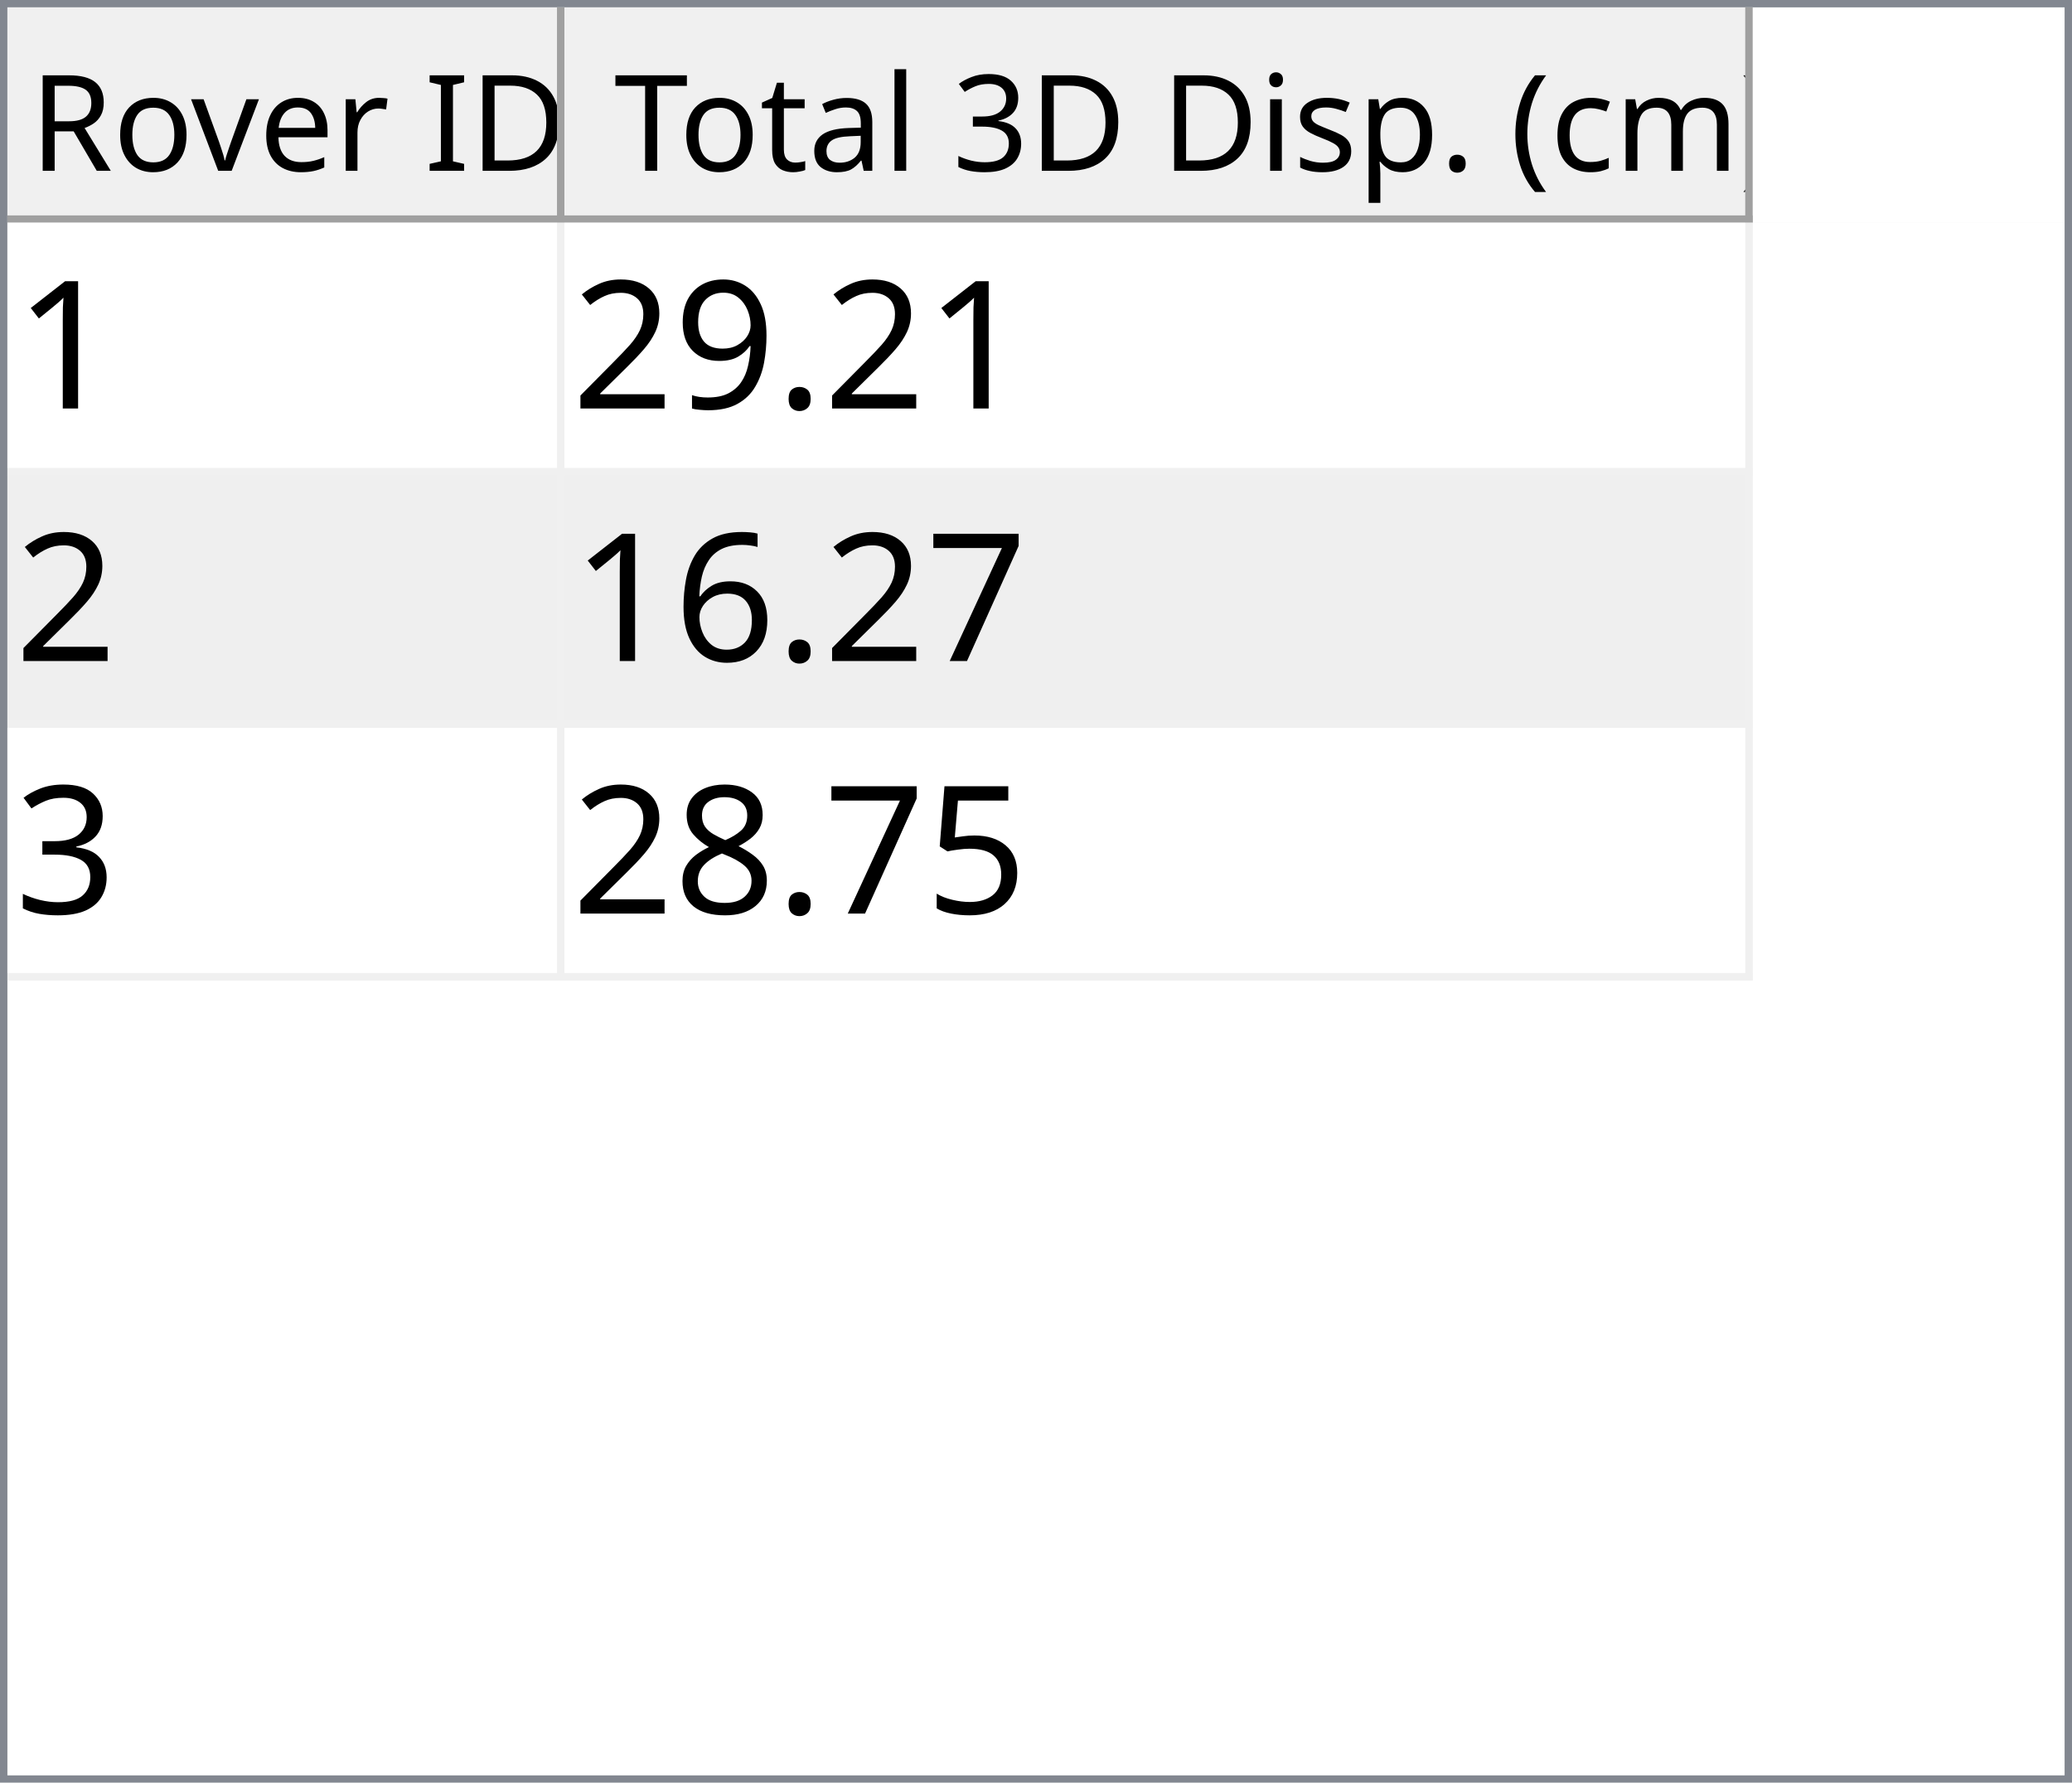
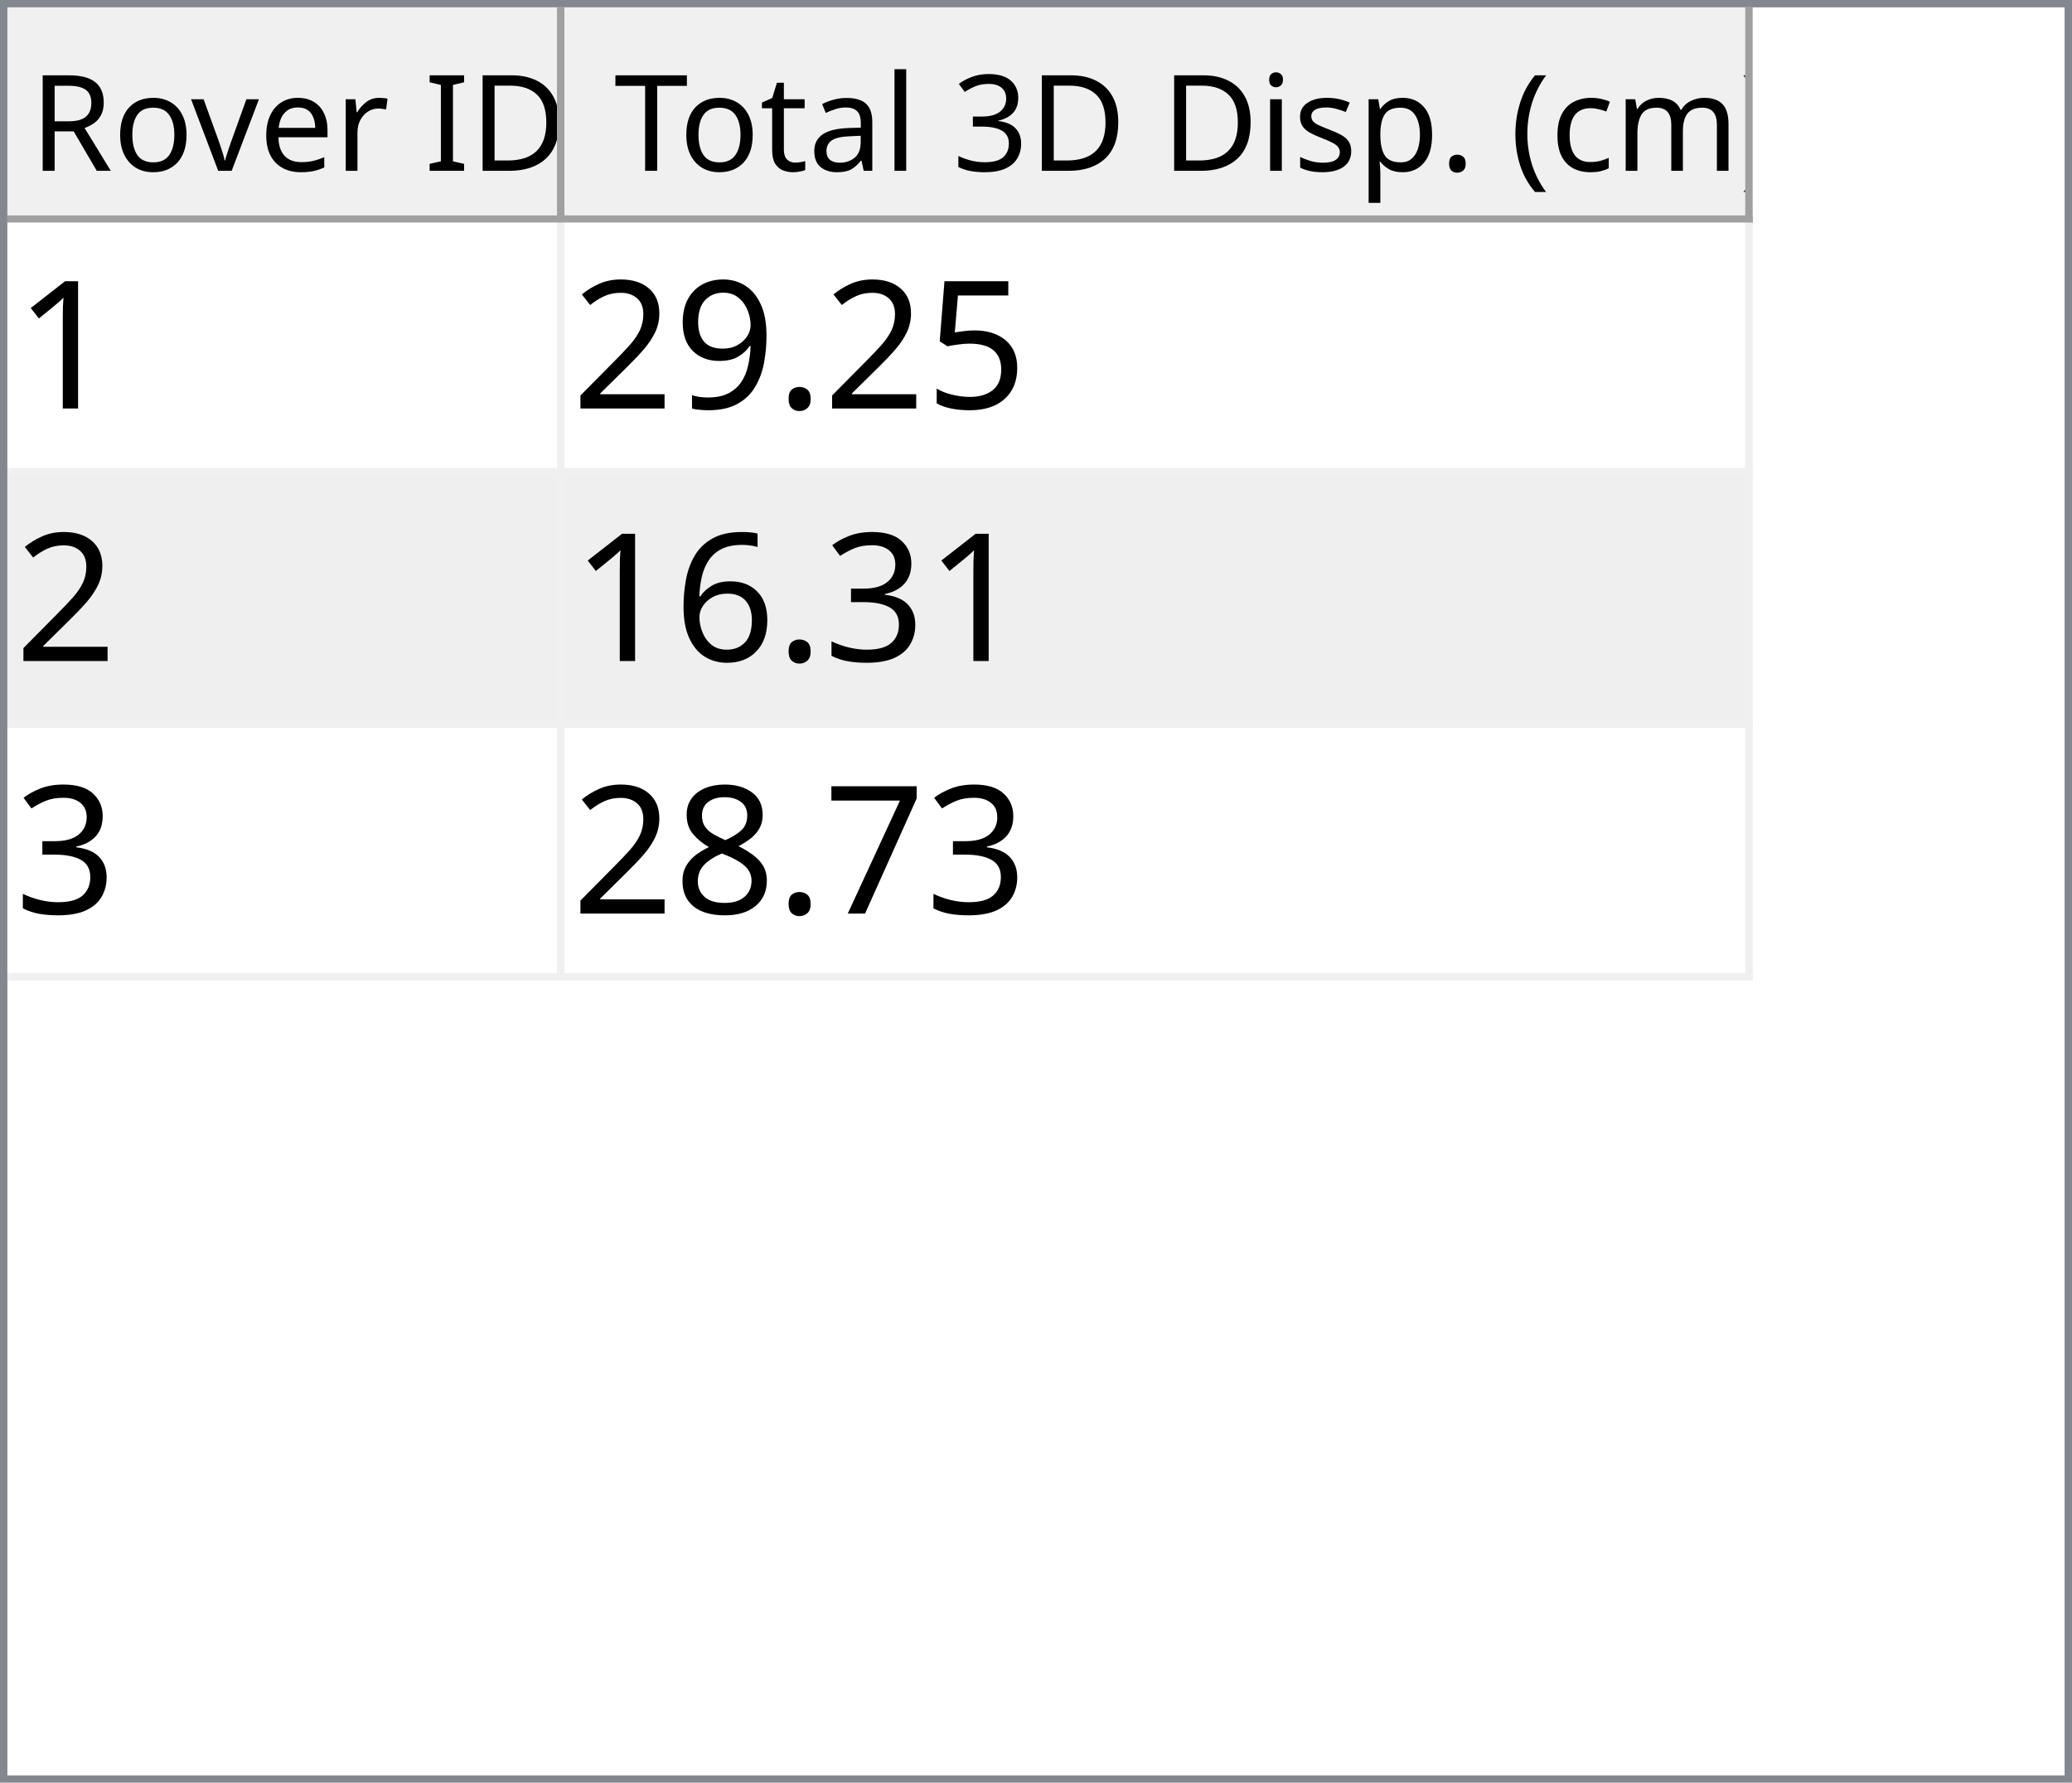
<svg xmlns="http://www.w3.org/2000/svg" style="fill-opacity:1; color-rendering:auto; color-interpolation:auto; text-rendering:auto; stroke:black; stroke-linecap:square; stroke-miterlimit:10; shape-rendering:auto; stroke-opacity:1; fill:black; stroke-dasharray:none; font-weight:normal; stroke-width:1; font-family:'Dialog'; font-style:normal; stroke-linejoin:miter; font-size:12px; stroke-dashoffset:0; image-rendering:auto;" width="279" height="240">
  <defs id="genericDefs" />
  <g>
    <defs id="defs1">
      <clipPath clipPathUnits="userSpaceOnUse" id="clipPath1">
        <path d="M0 0 L279 0 L279 240 L0 240 L0 0 Z" />
      </clipPath>
      <clipPath clipPathUnits="userSpaceOnUse" id="clipPath2">
        <path d="M0 0 L0 240 L279 240 L279 0 Z" />
      </clipPath>
      <clipPath clipPathUnits="userSpaceOnUse" id="clipPath3">
        <path d="M0 0 L0 29 L277 29 L277 0 Z" />
      </clipPath>
      <clipPath clipPathUnits="userSpaceOnUse" id="clipPath4">
        <path d="M0 0 L0 29 L75 29 L75 0 Z" />
      </clipPath>
      <clipPath clipPathUnits="userSpaceOnUse" id="clipPath5">
        <path d="M1 1 L1 28 L74 28 L74 1 Z" />
      </clipPath>
      <clipPath clipPathUnits="userSpaceOnUse" id="clipPath6">
        <path d="M0 0 L0 27 L73 27 L73 0 Z" />
      </clipPath>
      <clipPath clipPathUnits="userSpaceOnUse" id="clipPath7">
        <path d="M-0.5 -0.5 L-0.5 28.5 L74.5 28.5 L74.5 -0.5 Z" />
      </clipPath>
      <clipPath clipPathUnits="userSpaceOnUse" id="clipPath8">
        <path d="M0 0 L0 29 L160 29 L160 0 Z" />
      </clipPath>
      <clipPath clipPathUnits="userSpaceOnUse" id="clipPath9">
        <path d="M1 1 L1 28 L159 28 L159 1 Z" />
      </clipPath>
      <clipPath clipPathUnits="userSpaceOnUse" id="clipPath10">
        <path d="M0 0 L0 27 L158 27 L158 0 Z" />
      </clipPath>
      <clipPath clipPathUnits="userSpaceOnUse" id="clipPath11">
        <path d="M-0.5 -0.5 L-0.5 28.5 L159.5 28.5 L159.5 -0.5 Z" />
      </clipPath>
      <clipPath clipPathUnits="userSpaceOnUse" id="clipPath12">
        <path d="M0 0 L0 209 L277 209 L277 0 Z" />
      </clipPath>
      <clipPath clipPathUnits="userSpaceOnUse" id="clipPath13">
        <path d="M0 0 L0 102 L235 102 L235 0 Z" />
      </clipPath>
      <clipPath clipPathUnits="userSpaceOnUse" id="clipPath14">
        <path d="M-0.5 -0.5 L-0.5 101.5 L234.5 101.5 L234.5 -0.5 Z" />
      </clipPath>
      <clipPath clipPathUnits="userSpaceOnUse" id="clipPath15">
        <path d="M0 0 L0 33 L74 33 L74 0 Z" />
      </clipPath>
      <clipPath clipPathUnits="userSpaceOnUse" id="clipPath16">
        <path d="M0 0 L0 33 L159 33 L159 0 Z" />
      </clipPath>
      <font horiz-adv-x="64.551" id="font1">
        <font-face ascent="107.91" descent="25.098" units-per-em="100" style="font-style:normal; font-family:Segoe UI; font-weight:normal;" />
        <missing-glyph horiz-adv-x="64.551" d="M8.109 0 L8.109 68.266 L56.453 68.266 L56.453 0 L8.109 0 ZM15.328 7.234 L49.219 7.234 L49.219 61.031 L15.328 61.031 L15.328 7.234 Z" />
        <glyph unicode="D" horiz-adv-x="70.117" d="M9.188 0 L9.188 70.016 L28.516 70.016 Q65.531 70.016 65.531 35.891 Q65.531 19.672 55.25 9.836 Q44.969 0 27.734 0 L9.188 0 ZM17.391 62.594 L17.391 7.422 L27.828 7.422 Q41.609 7.422 49.273 14.797 Q56.938 22.172 56.938 35.688 Q56.938 62.594 28.328 62.594 L17.391 62.594 Z" />
        <glyph unicode="I" horiz-adv-x="26.611" d="M17.391 0 L9.188 0 L9.188 70.016 L17.391 70.016 L17.391 0 Z" />
        <glyph unicode=" " horiz-adv-x="27.393" d="" />
        <glyph unicode="r" horiz-adv-x="34.766" d="M34.188 41.891 Q32.078 43.5 28.125 43.5 Q23 43.5 19.555 38.672 Q16.109 33.844 16.109 25.484 L16.109 0 L8.109 0 L8.109 50 L16.109 50 L16.109 39.703 L16.312 39.703 Q18.016 44.969 21.531 47.922 Q25.047 50.875 29.391 50.875 Q32.516 50.875 34.188 50.203 L34.188 41.891 Z" />
        <glyph unicode="e" horiz-adv-x="52.295" d="M48.297 23 L12.984 23 Q13.188 14.656 17.484 10.109 Q21.781 5.562 29.297 5.562 Q37.75 5.562 44.828 11.141 L44.828 3.609 Q38.234 -1.172 27.391 -1.172 Q16.797 -1.172 10.742 5.641 Q4.688 12.453 4.688 24.812 Q4.688 36.469 11.305 43.82 Q17.922 51.172 27.734 51.172 Q37.547 51.172 42.922 44.828 Q48.297 38.484 48.297 27.203 L48.297 23 ZM40.094 29.781 Q40.047 36.719 36.75 40.578 Q33.453 44.438 27.594 44.438 Q21.922 44.438 17.969 40.383 Q14.016 36.328 13.094 29.781 L40.094 29.781 Z" />
        <glyph unicode="v" horiz-adv-x="47.9" d="M47.406 50 L27.484 0 L19.625 0 L0.688 50 L9.469 50 L22.172 13.672 Q23.578 9.672 23.922 6.688 L24.125 6.688 Q24.609 10.453 25.688 13.484 L38.969 50 L47.406 50 Z" />
        <glyph unicode="o" horiz-adv-x="58.594" d="M29 -1.172 Q17.922 -1.172 11.305 5.836 Q4.688 12.844 4.688 24.422 Q4.688 37.016 11.57 44.094 Q18.453 51.172 30.172 51.172 Q41.359 51.172 47.633 44.289 Q53.906 37.406 53.906 25.203 Q53.906 13.234 47.141 6.031 Q40.375 -1.172 29 -1.172 ZM29.594 44.438 Q21.875 44.438 17.383 39.188 Q12.891 33.938 12.891 24.703 Q12.891 15.828 17.43 10.695 Q21.969 5.562 29.594 5.562 Q37.359 5.562 41.531 10.594 Q45.703 15.625 45.703 24.906 Q45.703 34.281 41.531 39.359 Q37.359 44.438 29.594 44.438 Z" />
        <glyph unicode="R" horiz-adv-x="59.814" d="M59.375 0 L49.609 0 L37.891 19.625 Q36.281 22.359 34.766 24.289 Q33.25 26.219 31.664 27.438 Q30.078 28.656 28.25 29.219 Q26.422 29.781 24.125 29.781 L17.391 29.781 L17.391 0 L9.188 0 L9.188 70.016 L30.078 70.016 Q34.672 70.016 38.555 68.867 Q42.438 67.719 45.289 65.375 Q48.141 63.031 49.758 59.547 Q51.375 56.062 51.375 51.375 Q51.375 47.703 50.273 44.656 Q49.172 41.609 47.148 39.211 Q45.125 36.812 42.266 35.133 Q39.406 33.453 35.844 32.516 L35.844 32.328 Q37.594 31.547 38.891 30.547 Q40.188 29.547 41.359 28.18 Q42.531 26.812 43.68 25.078 Q44.828 23.344 46.234 21.047 L59.375 0 ZM17.391 62.594 L17.391 37.203 L28.516 37.203 Q31.594 37.203 34.203 38.133 Q36.812 39.062 38.719 40.797 Q40.625 42.531 41.703 45.047 Q42.781 47.562 42.781 50.688 Q42.781 56.297 39.141 59.445 Q35.5 62.594 28.609 62.594 L17.391 62.594 Z" />
        <glyph unicode=")" horiz-adv-x="30.176" d="M8.297 -15.922 L1.172 -15.922 Q16.406 2.344 16.406 26.812 Q16.406 51.469 1.078 70.016 L8.297 70.016 Q23.531 52.156 23.531 26.703 Q23.531 1.375 8.297 -15.922 Z" />
        <glyph unicode="m" horiz-adv-x="86.133" d="M79.109 0 L71.094 0 L71.094 28.719 Q71.094 37.016 68.531 40.727 Q65.969 44.438 59.906 44.438 Q54.781 44.438 51.195 39.75 Q47.609 35.062 47.609 28.516 L47.609 0 L39.594 0 L39.594 29.688 Q39.594 44.438 28.219 44.438 Q22.953 44.438 19.531 40.016 Q16.109 35.594 16.109 28.516 L16.109 0 L8.109 0 L8.109 50 L16.109 50 L16.109 42.094 L16.312 42.094 Q21.625 51.172 31.844 51.172 Q36.969 51.172 40.773 48.312 Q44.578 45.453 46 40.828 Q51.562 51.172 62.594 51.172 Q79.109 51.172 79.109 30.812 L79.109 0 Z" />
        <glyph unicode="c" horiz-adv-x="46.191" d="M42.188 2.297 Q36.422 -1.172 28.516 -1.172 Q17.828 -1.172 11.258 5.789 Q4.688 12.75 4.688 23.828 Q4.688 36.188 11.766 43.68 Q18.844 51.172 30.672 51.172 Q37.25 51.172 42.281 48.734 L42.281 40.531 Q36.719 44.438 30.375 44.438 Q22.703 44.438 17.797 38.945 Q12.891 33.453 12.891 24.516 Q12.891 15.719 17.508 10.641 Q22.125 5.562 29.891 5.562 Q36.422 5.562 42.188 9.906 L42.188 2.297 Z" />
        <glyph unicode="(" horiz-adv-x="30.176" d="M29.109 -15.922 L21.969 -15.922 Q6.844 1.375 6.844 26.703 Q6.844 52.156 21.969 70.016 L29.203 70.016 Q13.875 51.469 13.875 26.812 Q13.875 2.344 29.109 -15.922 Z" />
        <glyph unicode="." horiz-adv-x="21.68" d="M10.891 -1.078 Q8.641 -1.078 7.055 0.539 Q5.469 2.156 5.469 4.391 Q5.469 6.641 7.055 8.273 Q8.641 9.906 10.891 9.906 Q13.188 9.906 14.797 8.273 Q16.406 6.641 16.406 4.391 Q16.406 2.156 14.797 0.539 Q13.188 -1.078 10.891 -1.078 Z" />
        <glyph unicode="p" horiz-adv-x="58.789" d="M16.312 7.234 L16.109 7.234 L16.109 -23 L8.109 -23 L8.109 50 L16.109 50 L16.109 41.219 L16.312 41.219 Q22.219 51.172 33.594 51.172 Q43.266 51.172 48.688 44.461 Q54.109 37.75 54.109 26.469 Q54.109 13.922 48 6.375 Q41.891 -1.172 31.297 -1.172 Q21.578 -1.172 16.312 7.234 ZM16.109 27.391 L16.109 20.406 Q16.109 14.203 20.141 9.883 Q24.172 5.562 30.375 5.562 Q37.641 5.562 41.773 11.133 Q45.906 16.703 45.906 26.609 Q45.906 34.969 42.047 39.703 Q38.188 44.438 31.594 44.438 Q24.609 44.438 20.359 39.578 Q16.109 34.719 16.109 27.391 Z" />
        <glyph unicode="s" horiz-adv-x="42.432" d="M5.078 1.812 L5.078 10.406 Q11.625 5.562 19.484 5.562 Q30.031 5.562 30.031 12.594 Q30.031 14.594 29.125 15.992 Q28.219 17.391 26.68 18.461 Q25.141 19.531 23.07 20.383 Q21 21.234 18.609 22.172 Q15.281 23.484 12.766 24.828 Q10.25 26.172 8.57 27.859 Q6.891 29.547 6.031 31.695 Q5.172 33.844 5.172 36.719 Q5.172 40.234 6.789 42.945 Q8.406 45.656 11.086 47.484 Q13.766 49.312 17.211 50.242 Q20.656 51.172 24.312 51.172 Q30.812 51.172 35.938 48.922 L35.938 40.828 Q30.422 44.438 23.25 44.438 Q21 44.438 19.195 43.922 Q17.391 43.406 16.094 42.477 Q14.797 41.547 14.086 40.258 Q13.375 38.969 13.375 37.406 Q13.375 35.453 14.086 34.133 Q14.797 32.812 16.164 31.789 Q17.531 30.766 19.484 29.938 Q21.438 29.109 23.922 28.125 Q27.25 26.859 29.883 25.516 Q32.516 24.172 34.375 22.484 Q36.234 20.797 37.234 18.602 Q38.234 16.406 38.234 13.375 Q38.234 9.672 36.602 6.938 Q34.969 4.203 32.234 2.398 Q29.5 0.594 25.93 -0.289 Q22.359 -1.172 18.453 -1.172 Q10.75 -1.172 5.078 1.812 Z" />
        <glyph unicode="i" horiz-adv-x="24.219" d="M12.203 62.703 Q10.062 62.703 8.547 64.164 Q7.031 65.625 7.031 67.875 Q7.031 70.125 8.547 71.609 Q10.062 73.094 12.203 73.094 Q14.406 73.094 15.945 71.609 Q17.484 70.125 17.484 67.875 Q17.484 65.719 15.945 64.211 Q14.406 62.703 12.203 62.703 ZM16.109 0 L8.109 0 L8.109 50 L16.109 50 L16.109 0 Z" />
        <glyph unicode="3" horiz-adv-x="53.906" d="M46.531 19.828 Q46.531 15.094 44.75 11.211 Q42.969 7.328 39.719 4.57 Q36.469 1.812 31.93 0.297 Q27.391 -1.219 21.922 -1.219 Q11.922 -1.219 6 2.594 L6 11.188 Q13.094 5.609 22.219 5.609 Q25.875 5.609 28.828 6.539 Q31.781 7.469 33.906 9.227 Q36.031 10.984 37.18 13.477 Q38.328 15.969 38.328 19.094 Q38.328 32.812 18.797 32.812 L12.984 32.812 L12.984 39.594 L18.5 39.594 Q35.797 39.594 35.797 52.484 Q35.797 64.406 22.609 64.406 Q15.188 64.406 8.688 59.422 L8.688 67.188 Q15.375 71.188 24.609 71.188 Q29 71.188 32.57 69.969 Q36.141 68.75 38.68 66.555 Q41.219 64.359 42.609 61.281 Q44 58.203 44 54.5 Q44 40.672 30.031 36.719 L30.031 36.531 Q33.594 36.141 36.625 34.797 Q39.656 33.453 41.852 31.305 Q44.047 29.156 45.289 26.25 Q46.531 23.344 46.531 19.828 Z" />
        <glyph unicode="l" horiz-adv-x="24.219" d="M16.109 0 L8.109 0 L8.109 74.031 L16.109 74.031 L16.109 0 Z" />
        <glyph unicode="a" horiz-adv-x="50.879" d="M43.891 0 L35.891 0 L35.891 7.812 L35.688 7.812 Q30.469 -1.172 20.312 -1.172 Q12.844 -1.172 8.617 2.781 Q4.391 6.734 4.391 13.281 Q4.391 27.297 20.906 29.594 L35.891 31.688 Q35.891 44.438 25.594 44.438 Q16.547 44.438 9.281 38.281 L9.281 46.484 Q16.656 51.172 26.266 51.172 Q43.891 51.172 43.891 32.516 L43.891 0 ZM35.891 25.297 L23.828 23.641 Q18.266 22.859 15.43 20.875 Q12.594 18.891 12.594 13.875 Q12.594 10.203 15.211 7.883 Q17.828 5.562 22.172 5.562 Q28.125 5.562 32.008 9.742 Q35.891 13.922 35.891 20.312 L35.891 25.297 Z" />
        <glyph unicode="t" horiz-adv-x="33.887" d="M31.297 0.484 Q28.469 -1.078 23.828 -1.078 Q10.688 -1.078 10.688 13.578 L10.688 43.172 L2.094 43.172 L2.094 50 L10.688 50 L10.688 62.203 L18.703 64.797 L18.703 50 L31.297 50 L31.297 43.172 L18.703 43.172 L18.703 14.984 Q18.703 9.969 20.414 7.82 Q22.125 5.672 26.078 5.672 Q29.109 5.672 31.297 7.328 L31.297 0.484 Z" />
        <glyph unicode="T" horiz-adv-x="52.393" d="M50.594 62.594 L30.375 62.594 L30.375 0 L22.172 0 L22.172 62.594 L2 62.594 L2 70.016 L50.594 70.016 L50.594 62.594 Z" />
      </font>
      <font horiz-adv-x="75.0" id="font2">
        <font-face ascent="100.537" descent="21.973" units-per-em="100" style="font-style:normal; font-family:sans-serif; font-weight:normal;" />
        <missing-glyph horiz-adv-x="75.0" d="M12.5 0 L12.5 62.5 L62.5 62.5 L62.5 0 L12.5 0 ZM14.062 1.562 L60.938 1.562 L60.938 60.938 L14.062 60.938 L14.062 1.562 Z" />
        <glyph unicode="1" horiz-adv-x="55.615" d="M37.25 0 L28.469 0 L28.469 56 Q25.297 52.984 20.141 49.953 Q14.984 46.922 10.891 45.406 L10.891 53.906 Q18.266 57.375 23.781 62.305 Q29.297 67.234 31.594 71.875 L37.25 71.875 L37.25 0 Z" />
+         <glyph unicode="5" horiz-adv-x="55.615" d="M4.156 18.75 L13.375 19.531 Q14.406 12.797 18.141 9.398 Q21.875 6 27.156 6 Q33.5 6 37.891 10.789 Q42.281 15.578 42.281 23.484 Q42.281 31 38.062 35.352 Q33.844 39.703 27 39.703 Q22.75 39.703 19.336 37.773 Q15.922 35.844 13.969 32.766 L5.719 33.844 L12.641 70.609 L48.25 70.609 L48.25 62.203 L19.672 62.203 L15.828 42.969 Q22.266 47.469 29.344 47.469 Q38.719 47.469 45.164 40.969 Q51.609 34.469 51.609 24.266 Q51.609 14.547 45.953 7.469 Q39.062 -1.219 27.156 -1.219 Q17.391 -1.219 11.211 4.25 Q5.031 9.719 4.156 18.75 Z" />
        <glyph unicode="." horiz-adv-x="27.783" d="M9.078 0 L9.078 10.016 L19.094 10.016 L19.094 0 L9.078 0 Z" />
        <glyph unicode="9" horiz-adv-x="55.615" d="M5.469 16.547 L13.922 17.328 Q14.984 11.375 18.016 8.688 Q21.047 6 25.781 6 Q29.828 6 32.883 7.859 Q35.938 9.719 37.891 12.82 Q39.844 15.922 41.164 21.195 Q42.484 26.469 42.484 31.938 Q42.484 32.516 42.438 33.688 Q39.797 29.5 35.234 26.883 Q30.672 24.266 25.344 24.266 Q16.453 24.266 10.305 30.711 Q4.156 37.156 4.156 47.703 Q4.156 58.594 10.578 65.234 Q17 71.875 26.656 71.875 Q33.641 71.875 39.43 68.117 Q45.219 64.359 48.219 57.398 Q51.219 50.438 51.219 37.25 Q51.219 23.531 48.242 15.406 Q45.266 7.281 39.383 3.031 Q33.5 -1.219 25.594 -1.219 Q17.188 -1.219 11.867 3.445 Q6.547 8.109 5.469 16.547 ZM41.453 48.141 Q41.453 55.719 37.43 60.156 Q33.406 64.594 27.734 64.594 Q21.875 64.594 17.531 59.812 Q13.188 55.031 13.188 47.406 Q13.188 40.578 17.312 36.305 Q21.438 32.031 27.484 32.031 Q33.594 32.031 37.523 36.305 Q41.453 40.578 41.453 48.141 Z" />
        <glyph unicode="2" horiz-adv-x="55.615" d="M50.344 8.453 L50.344 0 L3.031 0 Q2.938 3.172 4.047 6.109 Q5.859 10.938 9.836 15.625 Q13.812 20.312 21.344 26.469 Q33.016 36.031 37.117 41.625 Q41.219 47.219 41.219 52.203 Q41.219 57.422 37.477 61.008 Q33.734 64.594 27.734 64.594 Q21.391 64.594 17.578 60.789 Q13.766 56.984 13.719 50.25 L4.688 51.172 Q5.609 61.281 11.664 66.578 Q17.719 71.875 27.938 71.875 Q38.234 71.875 44.242 66.164 Q50.25 60.453 50.25 52 Q50.25 47.703 48.492 43.555 Q46.734 39.406 42.656 34.812 Q38.578 30.219 29.109 22.219 Q21.188 15.578 18.945 13.211 Q16.703 10.844 15.234 8.453 L50.344 8.453 Z" />
+         <glyph unicode="3" horiz-adv-x="55.615" d="M4.203 18.891 L12.984 20.062 Q14.5 12.594 18.141 9.297 Q21.781 6 27 6 Q33.203 6 37.477 10.297 Q41.75 14.594 41.75 20.953 Q41.75 27 37.797 30.93 Q33.844 34.859 27.734 34.859 Q25.25 34.859 21.531 33.891 L22.516 41.609 Q23.391 41.5 23.922 41.5 Q29.547 41.5 34.039 44.43 Q38.531 47.359 38.531 53.469 Q38.531 58.297 35.258 61.477 Q31.984 64.656 26.812 64.656 Q21.688 64.656 18.266 61.43 Q14.844 58.203 13.875 51.766 L5.078 53.328 Q6.688 62.156 12.398 67.016 Q18.109 71.875 26.609 71.875 Q32.469 71.875 37.398 69.359 Q42.328 66.844 44.945 62.5 Q47.562 58.156 47.562 53.266 Q47.562 48.641 45.07 44.828 Q42.578 41.016 37.703 38.766 Q44.047 37.312 47.562 32.695 Q51.078 28.078 51.078 21.141 Q51.078 11.766 44.242 5.25 Q37.406 -1.266 26.953 -1.266 Q17.531 -1.266 11.305 4.352 Q5.078 9.969 4.203 18.891 Z" />
+         <glyph unicode="6" horiz-adv-x="55.615" d="M49.75 54.047 L41.016 53.375 Q39.844 58.547 37.703 60.891 Q34.125 64.656 28.906 64.656 Q24.703 64.656 21.531 62.312 Q17.391 59.281 14.992 53.469 Q12.594 47.656 12.5 36.922 Q15.672 41.75 20.266 44.094 Q24.859 46.438 29.891 46.438 Q38.672 46.438 44.852 39.969 Q51.031 33.5 51.031 23.25 Q51.031 16.5 48.125 10.719 Q45.219 4.938 40.141 1.859 Q35.062 -1.219 28.609 -1.219 Q17.625 -1.219 10.695 6.859 Q3.766 14.938 3.766 33.5 Q3.766 54.25 11.422 63.672 Q18.109 71.875 29.438 71.875 Q37.891 71.875 43.289 67.141 Q48.688 62.406 49.75 54.047 ZM13.875 23.188 Q13.875 18.656 15.797 14.508 Q17.719 10.359 21.188 8.18 Q24.656 6 28.469 6 Q34.031 6 38.039 10.492 Q42.047 14.984 42.047 22.703 Q42.047 30.125 38.086 34.398 Q34.125 38.672 28.125 38.672 Q22.172 38.672 18.023 34.398 Q13.875 30.125 13.875 23.188 Z" />
        <glyph unicode="7" horiz-adv-x="55.615" d="M4.734 62.203 L4.734 70.656 L51.078 70.656 L51.078 63.812 Q44.234 56.547 37.523 44.484 Q30.812 32.422 27.156 19.672 Q24.516 10.688 23.781 0 L14.75 0 Q14.891 8.453 18.062 20.414 Q21.234 32.375 27.172 43.484 Q33.109 54.594 39.797 62.203 L4.734 62.203 Z" />
-         <glyph unicode="6" horiz-adv-x="55.615" d="M49.75 54.047 L41.016 53.375 Q39.844 58.547 37.703 60.891 Q34.125 64.656 28.906 64.656 Q24.703 64.656 21.531 62.312 Q17.391 59.281 14.992 53.469 Q12.594 47.656 12.5 36.922 Q15.672 41.75 20.266 44.094 Q24.859 46.438 29.891 46.438 Q38.672 46.438 44.852 39.969 Q51.031 33.5 51.031 23.25 Q51.031 16.5 48.125 10.719 Q45.219 4.938 40.141 1.859 Q35.062 -1.219 28.609 -1.219 Q17.625 -1.219 10.695 6.859 Q3.766 14.938 3.766 33.5 Q3.766 54.25 11.422 63.672 Q18.109 71.875 29.438 71.875 Q37.891 71.875 43.289 67.141 Q48.688 62.406 49.75 54.047 ZM13.875 23.188 Q13.875 18.656 15.797 14.508 Q17.719 10.359 21.188 8.18 Q24.656 6 28.469 6 Q34.031 6 38.039 10.492 Q42.047 14.984 42.047 22.703 Q42.047 30.125 38.086 34.398 Q34.125 38.672 28.125 38.672 Q22.172 38.672 18.023 34.398 Q13.875 30.125 13.875 23.188 Z" />
-         <glyph unicode="3" horiz-adv-x="55.615" d="M4.203 18.891 L12.984 20.062 Q14.5 12.594 18.141 9.297 Q21.781 6 27 6 Q33.203 6 37.477 10.297 Q41.75 14.594 41.75 20.953 Q41.75 27 37.797 30.93 Q33.844 34.859 27.734 34.859 Q25.25 34.859 21.531 33.891 L22.516 41.609 Q23.391 41.5 23.922 41.5 Q29.547 41.5 34.039 44.43 Q38.531 47.359 38.531 53.469 Q38.531 58.297 35.258 61.477 Q31.984 64.656 26.812 64.656 Q21.688 64.656 18.266 61.43 Q14.844 58.203 13.875 51.766 L5.078 53.328 Q6.688 62.156 12.398 67.016 Q18.109 71.875 26.609 71.875 Q32.469 71.875 37.398 69.359 Q42.328 66.844 44.945 62.5 Q47.562 58.156 47.562 53.266 Q47.562 48.641 45.07 44.828 Q42.578 41.016 37.703 38.766 Q44.047 37.312 47.562 32.695 Q51.078 28.078 51.078 21.141 Q51.078 11.766 44.242 5.25 Q37.406 -1.266 26.953 -1.266 Q17.531 -1.266 11.305 4.352 Q5.078 9.969 4.203 18.891 Z" />
-         <glyph unicode="5" horiz-adv-x="55.615" d="M4.156 18.75 L13.375 19.531 Q14.406 12.797 18.141 9.398 Q21.875 6 27.156 6 Q33.5 6 37.891 10.789 Q42.281 15.578 42.281 23.484 Q42.281 31 38.062 35.352 Q33.844 39.703 27 39.703 Q22.75 39.703 19.336 37.773 Q15.922 35.844 13.969 32.766 L5.719 33.844 L12.641 70.609 L48.25 70.609 L48.25 62.203 L19.672 62.203 L15.828 42.969 Q22.266 47.469 29.344 47.469 Q38.719 47.469 45.164 40.969 Q51.609 34.469 51.609 24.266 Q51.609 14.547 45.953 7.469 Q39.062 -1.219 27.156 -1.219 Q17.391 -1.219 11.211 4.25 Q5.031 9.719 4.156 18.75 Z" />
        <glyph unicode="8" horiz-adv-x="55.615" d="M17.672 38.812 Q12.203 40.828 9.57 44.539 Q6.938 48.25 6.938 53.422 Q6.938 61.234 12.555 66.555 Q18.172 71.875 27.484 71.875 Q36.859 71.875 42.578 66.43 Q48.297 60.984 48.297 53.172 Q48.297 48.188 45.68 44.508 Q43.062 40.828 37.75 38.812 Q44.344 36.672 47.781 31.883 Q51.219 27.094 51.219 20.453 Q51.219 11.281 44.727 5.031 Q38.234 -1.219 27.641 -1.219 Q17.047 -1.219 10.547 5.055 Q4.047 11.328 4.047 20.703 Q4.047 27.688 7.594 32.398 Q11.141 37.109 17.672 38.812 ZM15.922 53.719 Q15.922 48.641 19.195 45.414 Q22.469 42.188 27.688 42.188 Q32.766 42.188 36.016 45.383 Q39.266 48.578 39.266 53.219 Q39.266 58.062 35.914 61.359 Q32.562 64.656 27.594 64.656 Q22.562 64.656 19.242 61.43 Q15.922 58.203 15.922 53.719 ZM13.094 20.656 Q13.094 16.891 14.875 13.375 Q16.656 9.859 20.172 7.93 Q23.688 6 27.734 6 Q34.031 6 38.133 10.055 Q42.234 14.109 42.234 20.359 Q42.234 26.703 38.016 30.859 Q33.797 35.016 27.438 35.016 Q21.234 35.016 17.164 30.914 Q13.094 26.812 13.094 20.656 Z" />
      </font>
    </defs>
    <g style="fill:white; stroke:white;">
      <rect x="0" y="0" width="279" style="clip-path:url(#clipPath1); stroke:none;" height="240" />
    </g>
    <g style="fill:white; text-rendering:optimizeSpeed; color-rendering:optimizeSpeed; image-rendering:optimizeSpeed; shape-rendering:crispEdges; stroke:white; color-interpolation:sRGB;">
      <rect x="0" width="279" height="240" y="0" style="stroke:none;" />
      <path style="stroke:none;" d="M0 240 L279 240 L279 0 L0 0 Z" />
    </g>
    <g style="fill:rgb(240,240,240); font-size:18px; font-family:'Segoe UI'; stroke:rgb(240,240,240);">
      <rect x="0" y="0" width="279" style="clip-path:url(#clipPath2); stroke:none;" height="240" />
    </g>
    <g style="fill:rgb(130,135,144); font-size:18px; font-family:'Segoe UI'; stroke:rgb(130,135,144);">
      <path d="M0 0 L279 0 L279 240 L0 240 L0 0 ZM1 1 L278 1 L278 239 L1 239 L1 1 Z" style="fill-rule:evenodd; clip-path:url(#clipPath2); stroke:none;" />
    </g>
    <g style="fill:white; font-size:18px; font-family:'Segoe UI'; stroke:white;" transform="translate(1,1)">
      <rect x="0" y="0" width="277" style="clip-path:url(#clipPath3); stroke:none;" height="29" />
    </g>
    <g style="fill:rgb(240,240,240); font-size:18px; font-family:'Segoe UI'; stroke:rgb(240,240,240);" transform="translate(1,1)">
      <rect x="0" y="0" width="75" style="clip-path:url(#clipPath4); stroke:none;" height="29" />
    </g>
    <g style="font-family:'Segoe UI'; font-size:18px;" transform="translate(2,2)">
      <text x="2" xml:space="preserve" y="21" style="clip-path:url(#clipPath6); stroke:none;">Rover ID</text>
    </g>
    <g transform="translate(1.5,1.5)" style="fill:rgb(160,160,160); font-size:18px; font-family:'Segoe UI'; stroke:rgb(160,160,160); stroke-linejoin:bevel;">
      <line x1="74" x2="74" y1="0" style="fill:none; clip-path:url(#clipPath7);" y2="28" />
    </g>
    <g transform="matrix(1,0,0,1,1,1) translate(0.5,0.5)" style="fill:rgb(160,160,160); font-size:18px; font-family:'Segoe UI'; stroke:rgb(160,160,160); stroke-linejoin:bevel;">
      <line x1="0" x2="74" y1="28" style="fill:none; clip-path:url(#clipPath7);" y2="28" />
    </g>
    <g style="fill:rgb(240,240,240); font-size:18px; font-family:'Segoe UI'; stroke:rgb(240,240,240);" transform="translate(76,1)">
      <rect x="0" y="0" width="160" style="clip-path:url(#clipPath8); stroke:none;" height="29" />
    </g>
    <g style="font-family:'Segoe UI'; font-size:18px;" transform="translate(77,2)">
      <text x="1" xml:space="preserve" y="21" style="clip-path:url(#clipPath10); stroke:none;"> Total 3D Disp. (cm)</text>
    </g>
    <g transform="translate(76.5,1.5)" style="fill:rgb(160,160,160); font-size:18px; font-family:'Segoe UI'; stroke:rgb(160,160,160); stroke-linejoin:bevel;">
      <line x1="159" x2="159" y1="0" style="fill:none; clip-path:url(#clipPath11);" y2="28" />
    </g>
    <g transform="matrix(1,0,0,1,76,1) translate(0.5,0.5)" style="fill:rgb(160,160,160); font-size:18px; font-family:'Segoe UI'; stroke:rgb(160,160,160); stroke-linejoin:bevel;">
      <line x1="0" x2="159" y1="28" style="fill:none; clip-path:url(#clipPath11);" y2="28" />
    </g>
    <g style="fill:white; font-size:18px; font-family:'Segoe UI'; stroke:white;" transform="translate(1,30)">
      <rect x="0" y="0" width="277" style="clip-path:url(#clipPath12); stroke:none;" height="209" />
    </g>
    <g style="fill:rgb(240,240,240); font-size:24px; font-family:sans-serif; stroke:rgb(240,240,240);" transform="translate(1,30)">
      <rect x="0" y="0" width="235" style="clip-path:url(#clipPath13); stroke:none;" height="102" />
      <line transform="translate(0.5,0.5)" x1="0" x2="234" y1="33" style="clip-path:url(#clipPath14); fill:none; stroke-linejoin:bevel;" y2="33" />
    </g>
    <g transform="matrix(1,0,0,1,1,30) translate(0.5,0.5)" style="fill:rgb(240,240,240); font-size:24px; font-family:sans-serif; stroke:rgb(240,240,240); stroke-linejoin:bevel;">
      <line x1="0" x2="234" y1="67" style="fill:none; clip-path:url(#clipPath14);" y2="67" />
    </g>
    <g transform="matrix(1,0,0,1,1,30) translate(0.5,0.5)" style="fill:rgb(240,240,240); font-size:24px; font-family:sans-serif; stroke:rgb(240,240,240); stroke-linejoin:bevel;">
      <line x1="0" x2="234" y1="101" style="fill:none; clip-path:url(#clipPath14);" y2="101" />
    </g>
    <g transform="matrix(1,0,0,1,1,30) translate(0.5,0.5)" style="fill:rgb(240,240,240); font-size:24px; font-family:sans-serif; stroke:rgb(240,240,240); stroke-linejoin:bevel;">
      <line x1="74" x2="74" y1="0" style="fill:none; clip-path:url(#clipPath14);" y2="101" />
    </g>
    <g transform="matrix(1,0,0,1,1,30) translate(0.5,0.5)" style="fill:rgb(240,240,240); font-size:24px; font-family:sans-serif; stroke:rgb(240,240,240); stroke-linejoin:bevel;">
      <line x1="234" x2="234" y1="0" style="fill:none; clip-path:url(#clipPath14);" y2="101" />
    </g>
    <g style="fill:white; font-size:24px; font-family:sans-serif; stroke:white;" transform="matrix(1,0,0,1,1,30)">
      <rect x="0" y="0" width="74" style="clip-path:url(#clipPath15); stroke:none;" height="33" />
      <text x="1" y="25" style="fill:black; clip-path:url(#clipPath15); stroke:none;" xml:space="preserve">1</text>
    </g>
    <g style="fill:white; font-size:24px; font-family:sans-serif; stroke:white;" transform="matrix(1,0,0,1,1,30) translate(75,0)">
      <rect x="0" y="0" width="159" style="clip-path:url(#clipPath16); stroke:none;" height="33" />
-       <text x="1" y="25" style="fill:black; clip-path:url(#clipPath16); stroke:none;" xml:space="preserve">29.21</text>
+       <text x="1" y="25" style="fill:black; clip-path:url(#clipPath16); stroke:none;" xml:space="preserve">29.25</text>
    </g>
    <g style="fill:rgb(239,239,239); font-size:24px; font-family:sans-serif; stroke:rgb(239,239,239);" transform="matrix(1,0,0,1,1,30) translate(0,34)">
      <rect x="0" y="0" width="74" style="clip-path:url(#clipPath15); stroke:none;" height="33" />
      <text x="1" y="25" style="fill:black; clip-path:url(#clipPath15); stroke:none;" xml:space="preserve">2</text>
    </g>
    <g style="fill:rgb(239,239,239); font-size:24px; font-family:sans-serif; stroke:rgb(239,239,239);" transform="matrix(1,0,0,1,1,30) translate(75,34)">
      <rect x="0" y="0" width="159" style="clip-path:url(#clipPath16); stroke:none;" height="33" />
-       <text x="1" y="25" style="fill:black; clip-path:url(#clipPath16); stroke:none;" xml:space="preserve">16.27</text>
+       <text x="1" y="25" style="fill:black; clip-path:url(#clipPath16); stroke:none;" xml:space="preserve">16.31</text>
    </g>
    <g style="fill:white; font-size:24px; font-family:sans-serif; stroke:white;" transform="matrix(1,0,0,1,1,30) translate(0,68)">
      <rect x="0" y="0" width="74" style="clip-path:url(#clipPath15); stroke:none;" height="33" />
      <text x="1" y="25" style="fill:black; clip-path:url(#clipPath15); stroke:none;" xml:space="preserve">3</text>
    </g>
    <g style="fill:white; font-size:24px; font-family:sans-serif; stroke:white;" transform="matrix(1,0,0,1,1,30) translate(75,68)">
      <rect x="0" y="0" width="159" style="clip-path:url(#clipPath16); stroke:none;" height="33" />
-       <text x="1" y="25" style="fill:black; clip-path:url(#clipPath16); stroke:none;" xml:space="preserve">28.75</text>
+       <text x="1" y="25" style="fill:black; clip-path:url(#clipPath16); stroke:none;" xml:space="preserve">28.73</text>
    </g>
  </g>
</svg>
